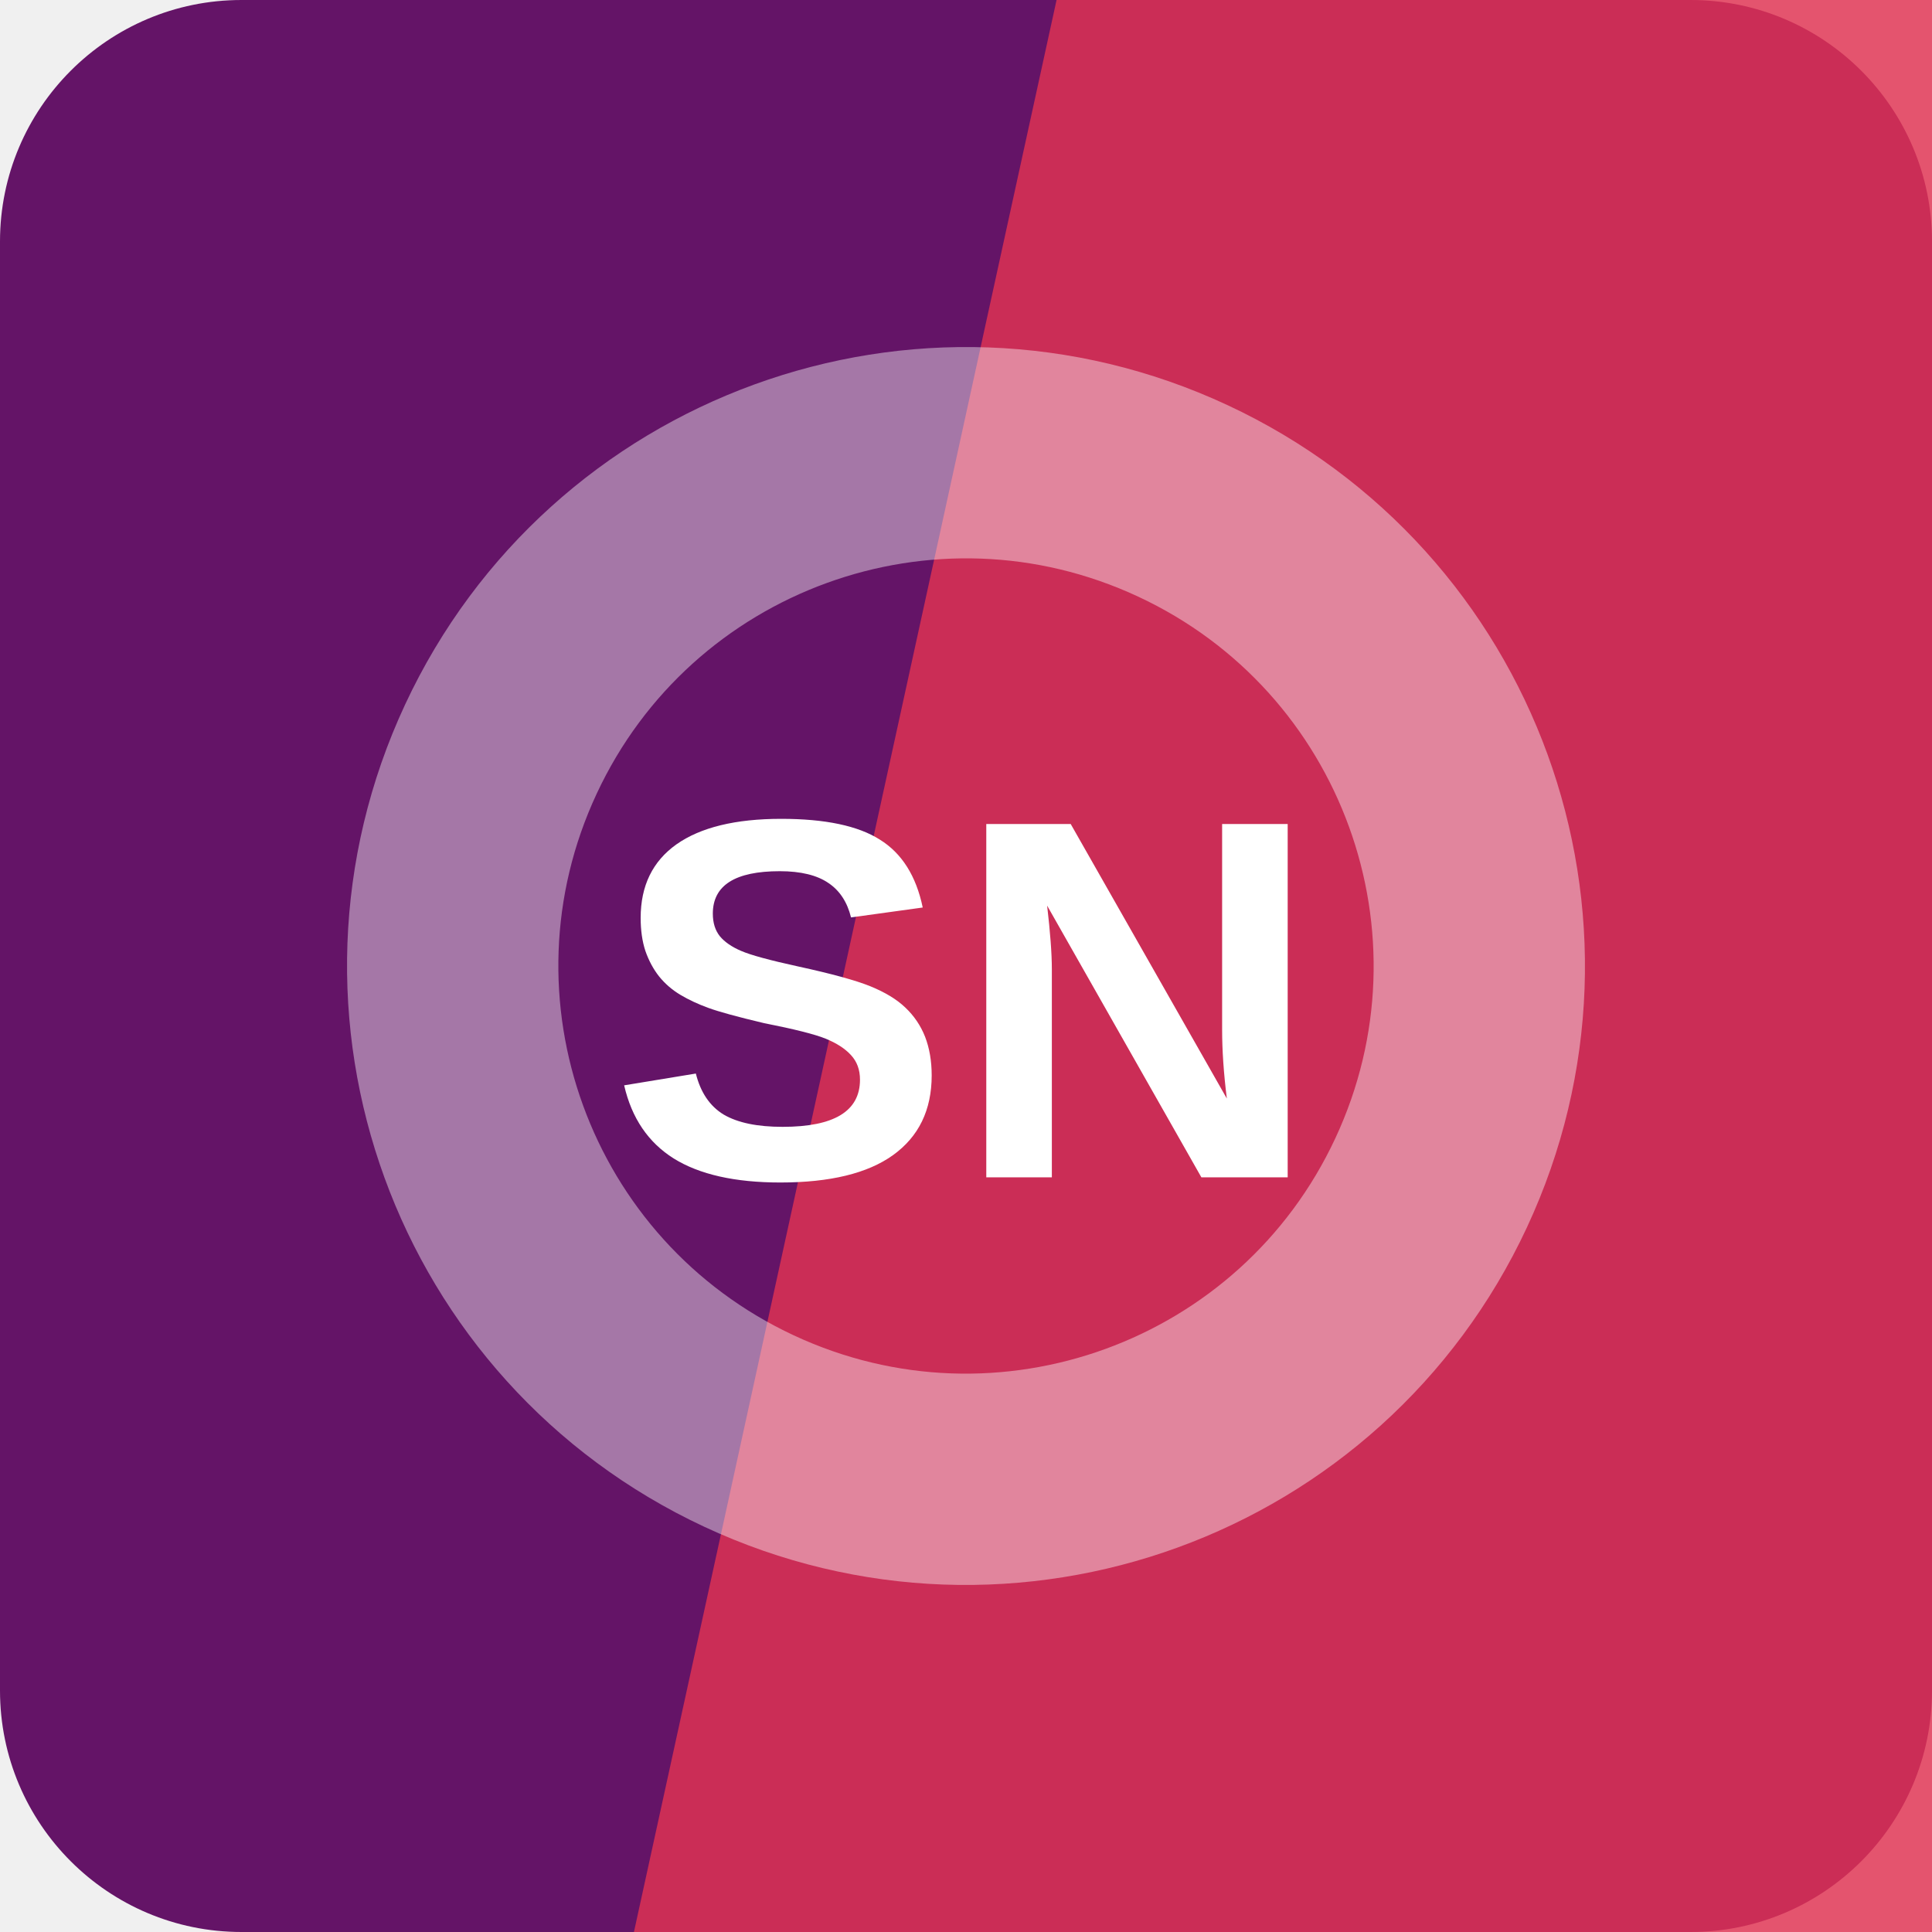
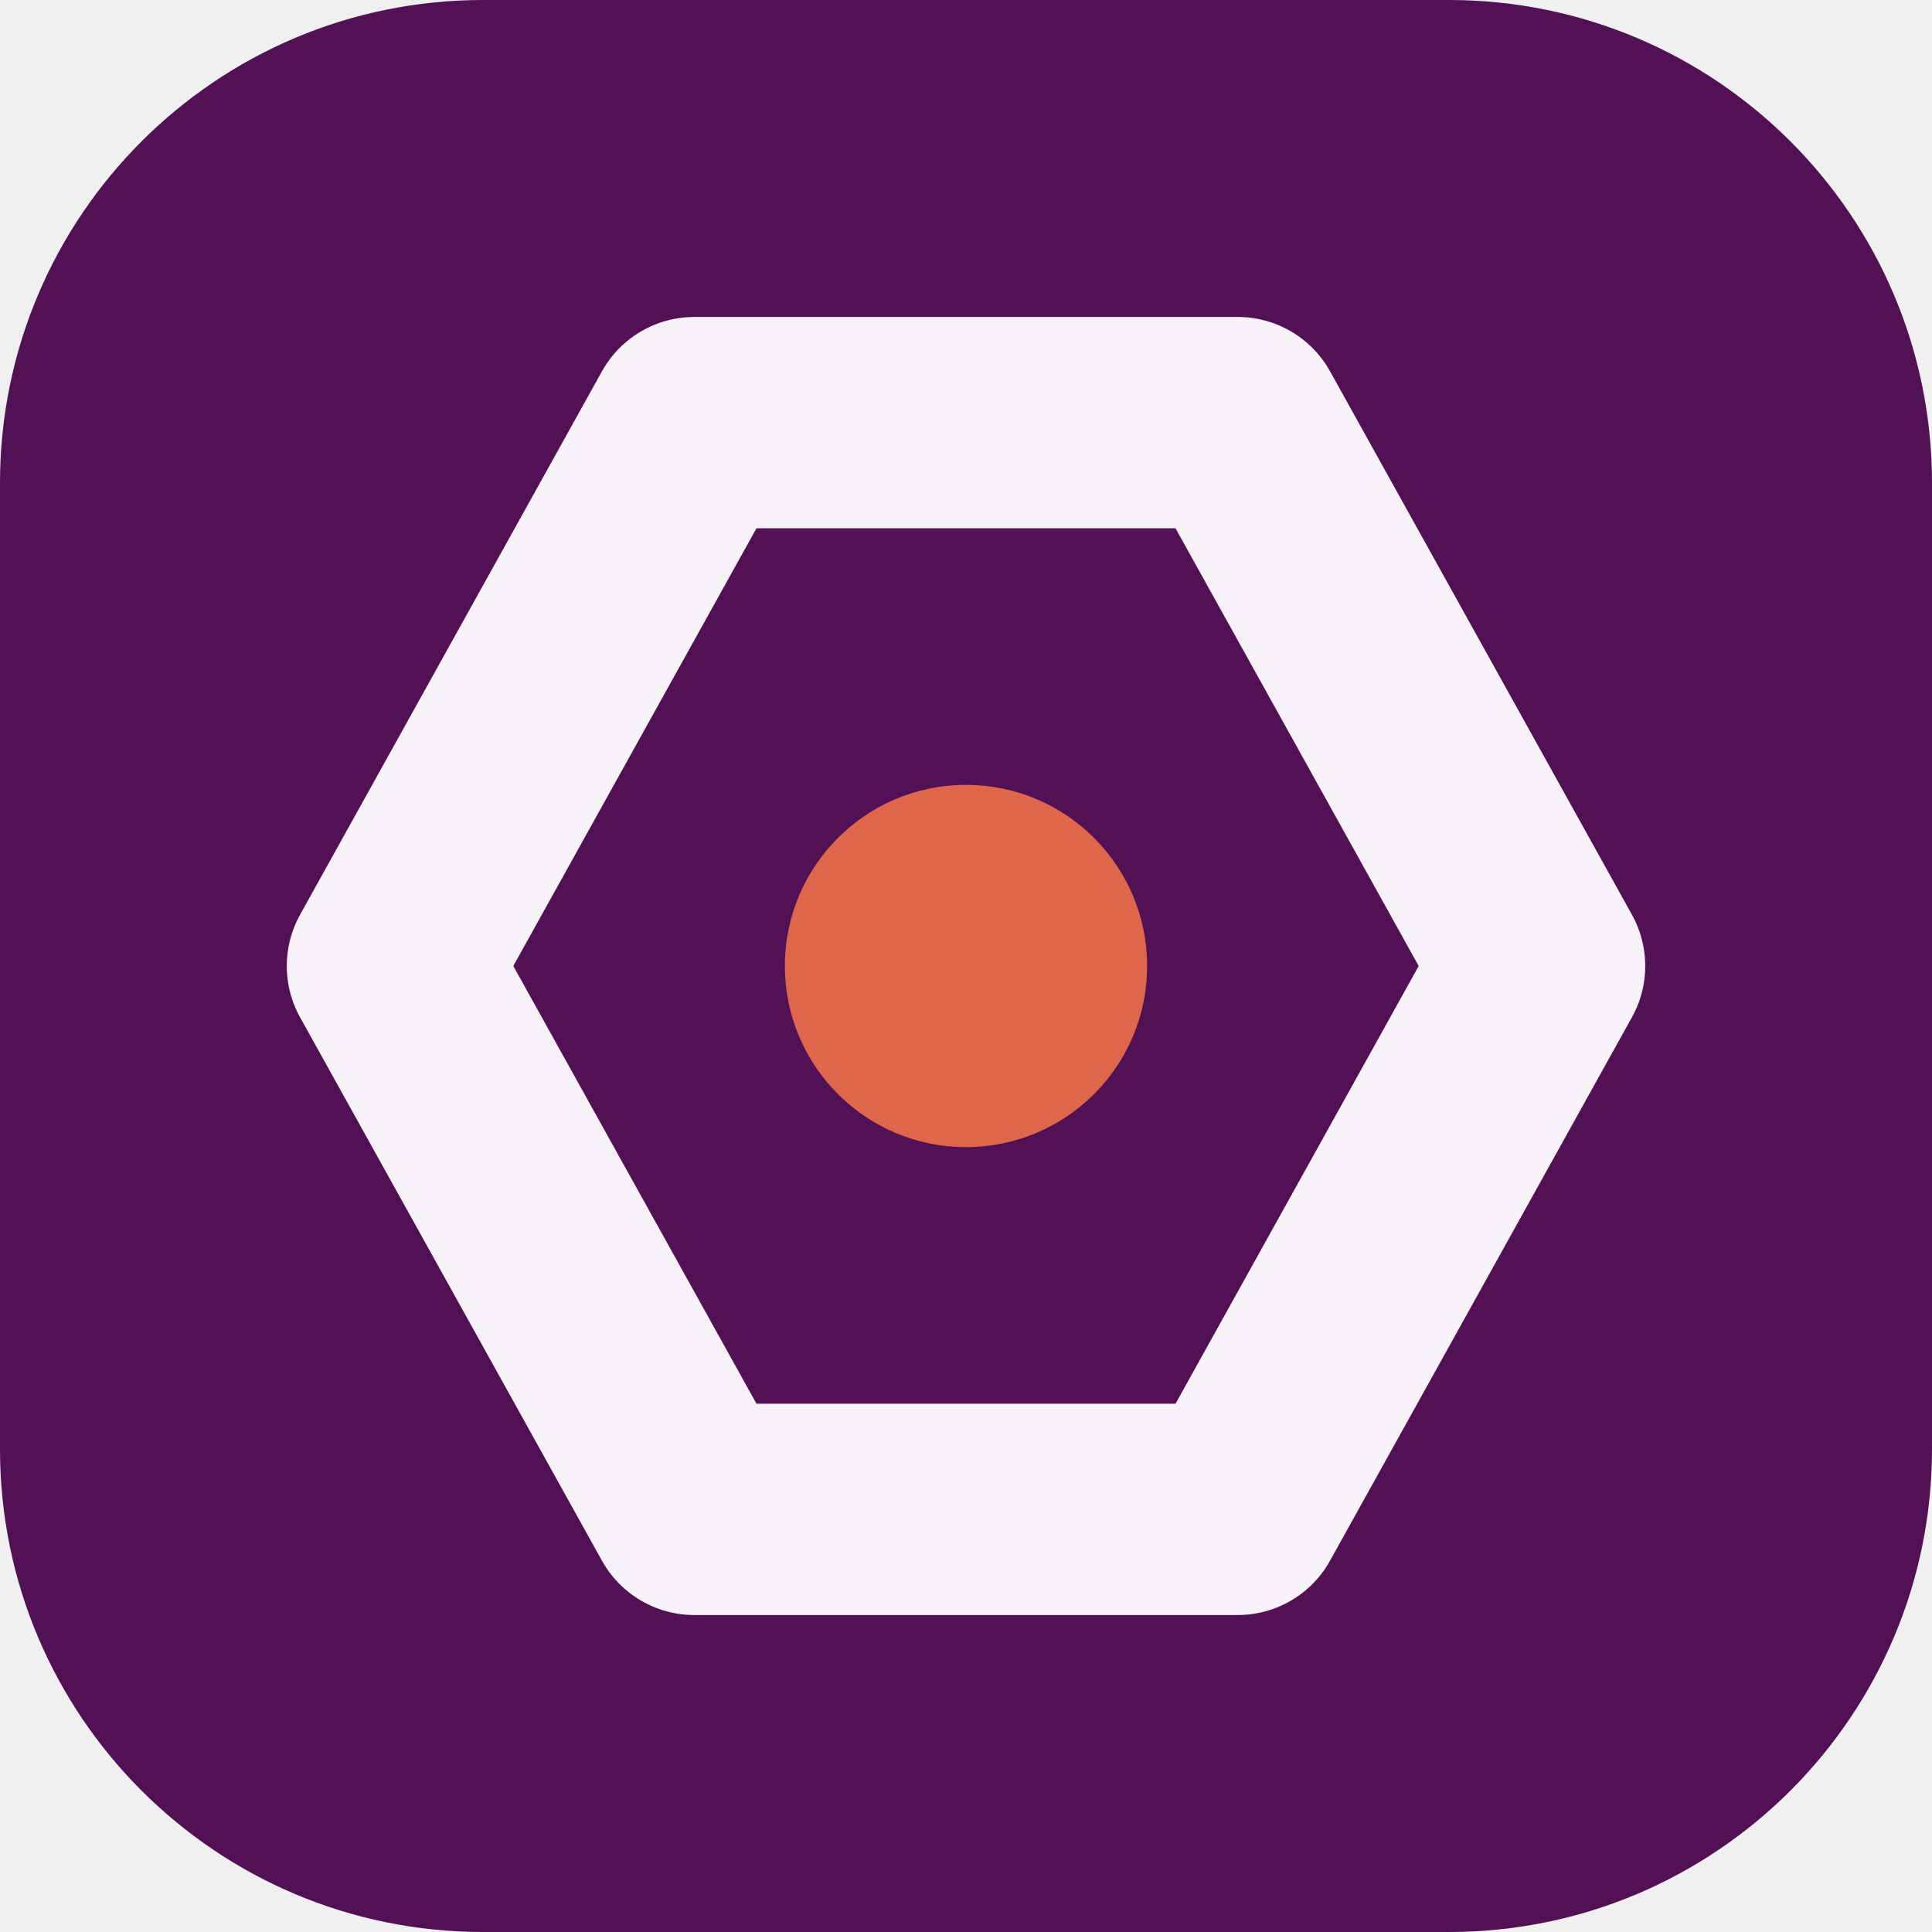
<svg xmlns="http://www.w3.org/2000/svg" width="64" height="64" viewBox="0 0 64 64" role="img">
-   <rect width="64" height="64" rx="8" fill="hsl(298 68% 24%)" />
-   <path d="M35 0h29v64H21Z" fill="hsl(349 75% 54%)" opacity="0.82" />
-   <g transform="rotate(295 32 32)" opacity="0.42">
-     <circle cx="32" cy="32" r="17" fill="none" stroke="#ffffff" stroke-width="7" />
+   <rect width="64" height="64" rx="16" fill="hsl(298 67% 20%)" />
+   <g transform="rotate(270 32 32)">
+     <path d="M32 13 50 23v18L32 51 14 41V23Z" fill="none" stroke="hsl(298 24% 96%)" stroke-width="7" stroke-linejoin="round" />
+     <circle cx="32" cy="32" r="6" fill="hsl(11 68% 58%)" />
  </g>
-   <text x="32" y="39" text-anchor="middle" fill="#ffffff" font-family="Arial,Helvetica,sans-serif" font-size="17" font-weight="700" letter-spacing="0">SN</text>
</svg>
